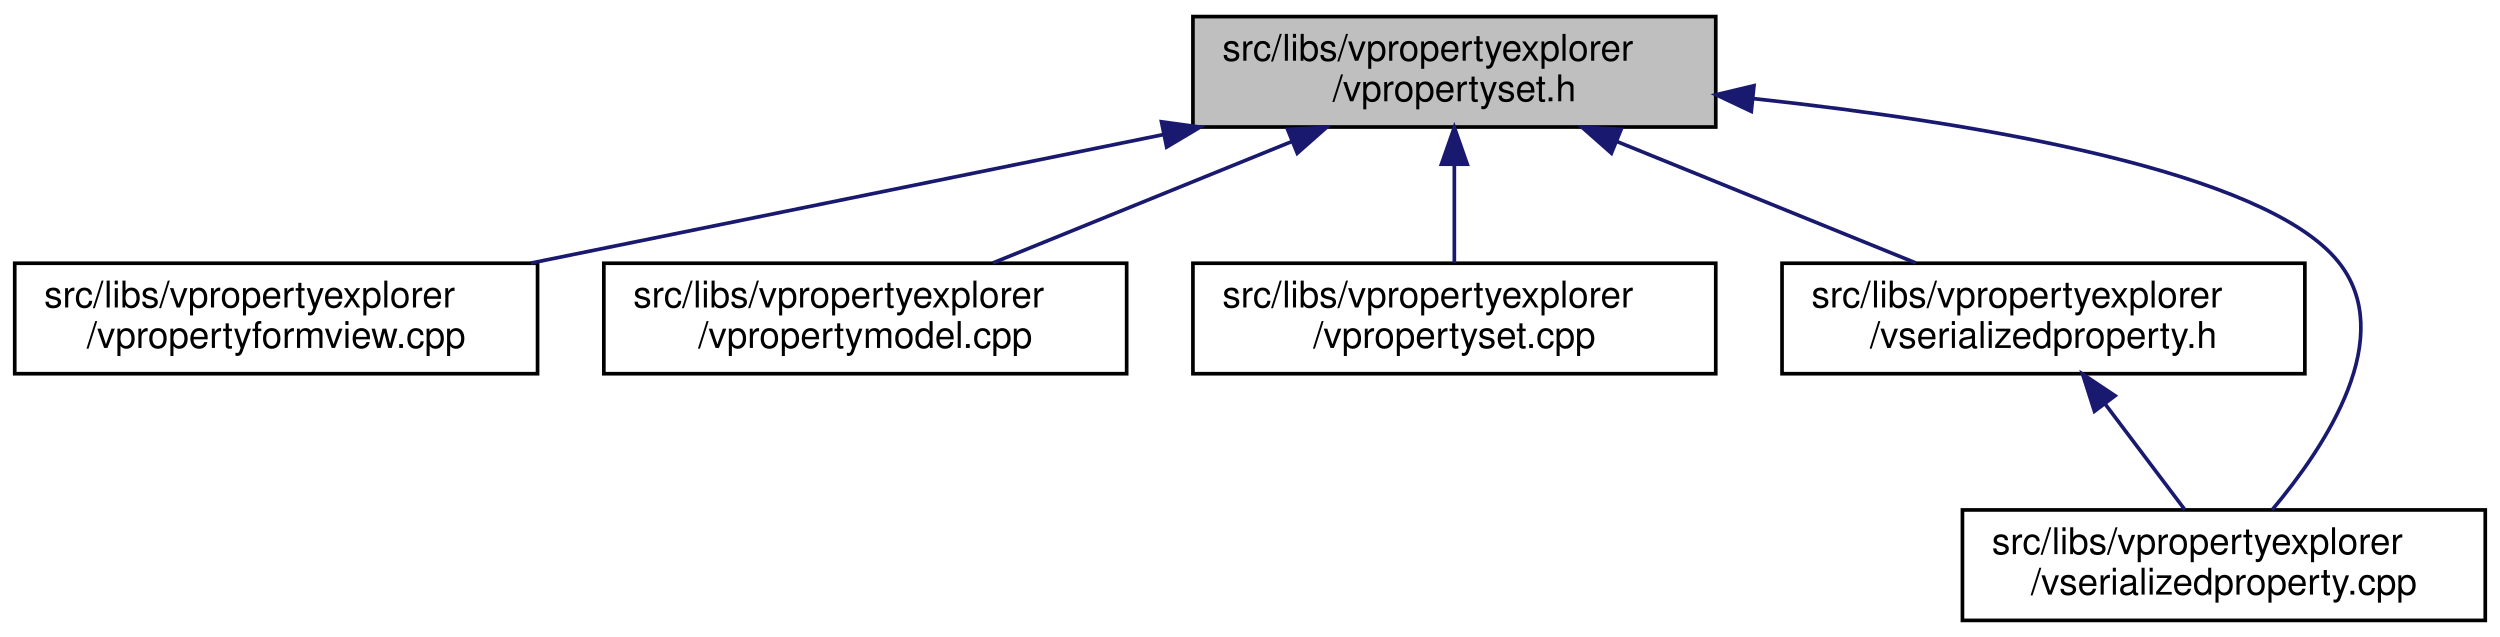
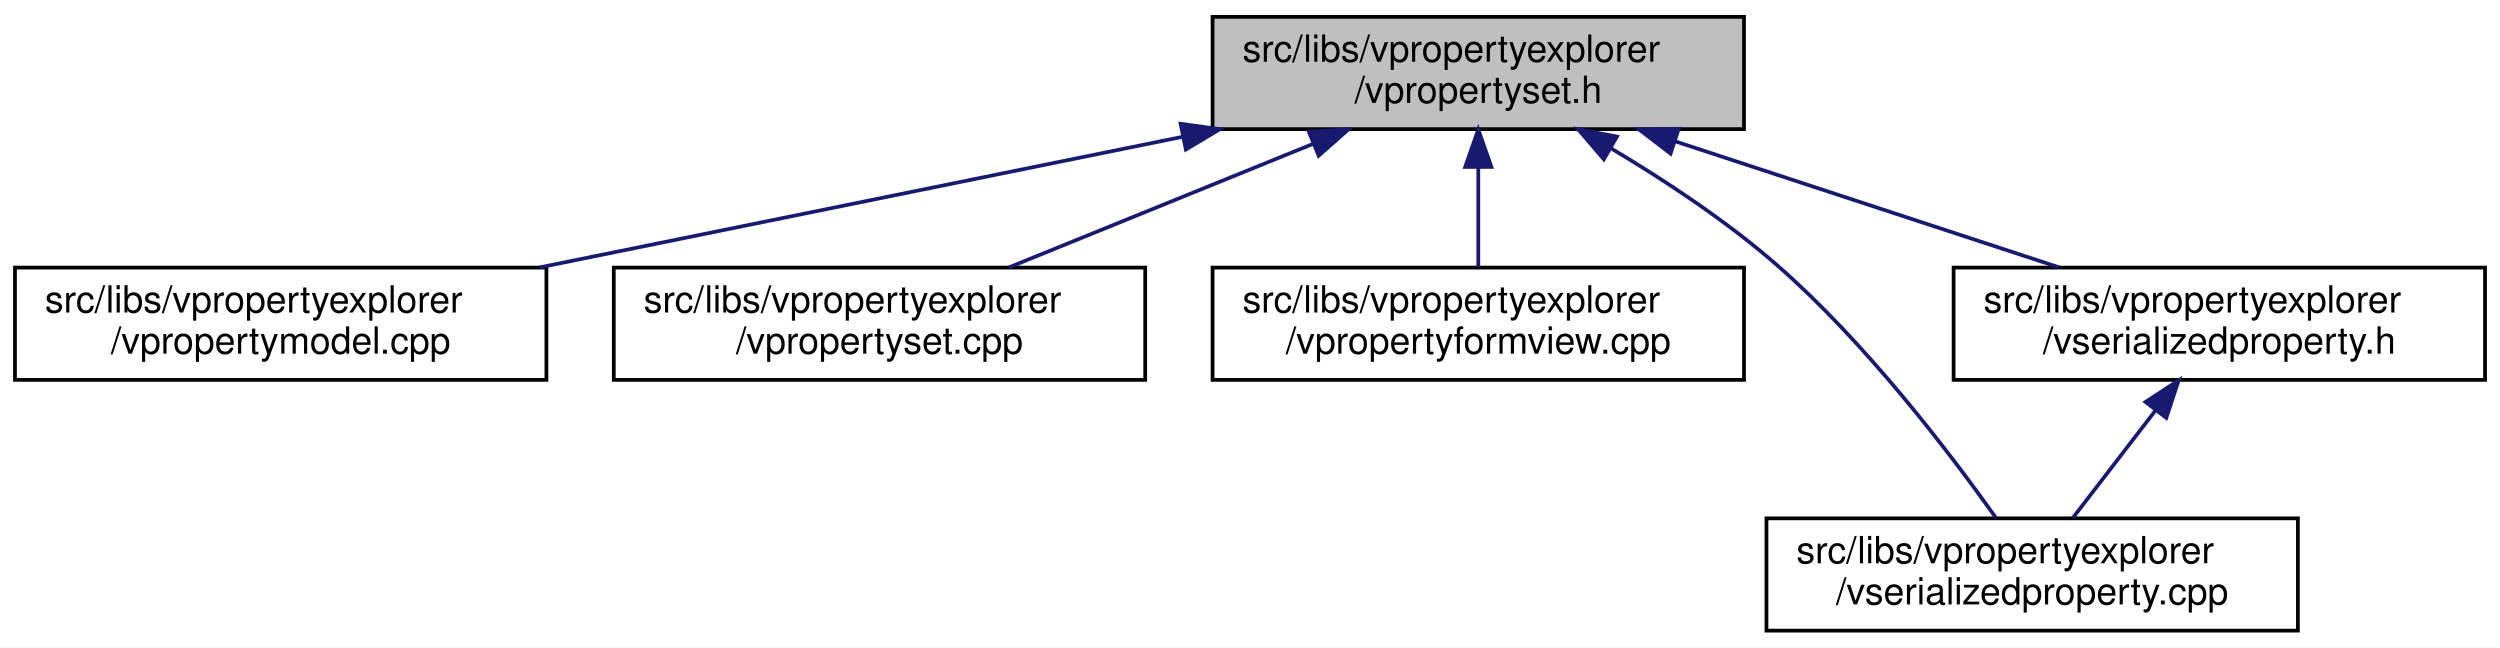
- <svg xmlns="http://www.w3.org/2000/svg" xmlns:xlink="http://www.w3.org/1999/xlink" width="679pt" height="173pt" viewBox="0.00 0.00 679.00 173.00">
+ <svg xmlns="http://www.w3.org/2000/svg" xmlns:xlink="http://www.w3.org/1999/xlink" width="668pt" height="173pt" viewBox="0.00 0.00 668.00 173.00">
  <g id="graph0" class="graph" transform="scale(1 1) rotate(0) translate(4 169)">
-     <polygon fill="white" stroke="transparent" points="-4,4 -4,-169 675,-169 675,4 -4,4" />
+     <polygon fill="white" stroke="transparent" points="-4,4 -4,-169 664,-169 664,4 -4,4" />
    <g id="node1" class="node">
      <g id="a_node1">
        <a xlink:title=" ">
          <polygon fill="#bfbfbf" stroke="black" points="320,-134.5 320,-164.5 462,-164.5 462,-134.5 320,-134.5" />
          <text text-anchor="start" x="328" y="-152.5" font-family="Helvetica,sans-Serif" font-size="10.00">src/libs/vpropertyexplorer</text>
          <text text-anchor="middle" x="391" y="-141.5" font-family="Helvetica,sans-Serif" font-size="10.00">/vpropertyset.h</text>
        </a>
      </g>
    </g>
    <g id="node2" class="node">
      <g id="a_node2">
-         <a xlink:href="../../dd/d2e/vpropertyformview_8cpp.html" target="_top" xlink:title=" ">
+         <a xlink:href="../../de/d84/vpropertymodel_8cpp.html" target="_top" xlink:title=" ">
          <polygon fill="white" stroke="black" points="0,-67.5 0,-97.5 142,-97.5 142,-67.5 0,-67.5" />
          <text text-anchor="start" x="8" y="-85.5" font-family="Helvetica,sans-Serif" font-size="10.00">src/libs/vpropertyexplorer</text>
-           <text text-anchor="middle" x="71" y="-74.5" font-family="Helvetica,sans-Serif" font-size="10.00">/vpropertyformview.cpp</text>
+           <text text-anchor="middle" x="71" y="-74.5" font-family="Helvetica,sans-Serif" font-size="10.00">/vpropertymodel.cpp</text>
        </a>
      </g>
    </g>
    <g id="edge1" class="edge">
      <path fill="none" stroke="midnightblue" d="M311.98,-132.45C259.3,-121.75 190.72,-107.82 140.19,-97.55" />
      <polygon fill="midnightblue" stroke="midnightblue" points="311.46,-135.92 321.96,-134.48 312.86,-129.06 311.46,-135.92" />
    </g>
    <g id="node3" class="node">
      <g id="a_node3">
-         <a xlink:href="../../de/d84/vpropertymodel_8cpp.html" target="_top" xlink:title=" ">
+         <a xlink:href="../../db/d94/vpropertyset_8cpp.html" target="_top" xlink:title=" ">
          <polygon fill="white" stroke="black" points="160,-67.5 160,-97.5 302,-97.5 302,-67.5 160,-67.5" />
          <text text-anchor="start" x="168" y="-85.5" font-family="Helvetica,sans-Serif" font-size="10.00">src/libs/vpropertyexplorer</text>
-           <text text-anchor="middle" x="231" y="-74.5" font-family="Helvetica,sans-Serif" font-size="10.00">/vpropertymodel.cpp</text>
+           <text text-anchor="middle" x="231" y="-74.5" font-family="Helvetica,sans-Serif" font-size="10.00">/vpropertyset.cpp</text>
        </a>
      </g>
    </g>
    <g id="edge2" class="edge">
      <path fill="none" stroke="midnightblue" d="M346.8,-130.54C321.2,-120.14 289.43,-107.24 265.65,-97.58" />
      <polygon fill="midnightblue" stroke="midnightblue" points="345.7,-133.87 356.28,-134.4 348.34,-127.39 345.7,-133.87" />
    </g>
    <g id="node4" class="node">
      <g id="a_node4">
-         <a xlink:href="../../db/d94/vpropertyset_8cpp.html" target="_top" xlink:title=" ">
+         <a xlink:href="../../dd/d2e/vpropertyformview_8cpp.html" target="_top" xlink:title=" ">
          <polygon fill="white" stroke="black" points="320,-67.5 320,-97.5 462,-97.5 462,-67.5 320,-67.5" />
          <text text-anchor="start" x="328" y="-85.5" font-family="Helvetica,sans-Serif" font-size="10.00">src/libs/vpropertyexplorer</text>
-           <text text-anchor="middle" x="391" y="-74.5" font-family="Helvetica,sans-Serif" font-size="10.00">/vpropertyset.cpp</text>
+           <text text-anchor="middle" x="391" y="-74.5" font-family="Helvetica,sans-Serif" font-size="10.00">/vpropertyformview.cpp</text>
        </a>
      </g>
    </g>
    <g id="edge3" class="edge">
      <path fill="none" stroke="midnightblue" d="M391,-124.11C391,-115.15 391,-105.32 391,-97.58" />
      <polygon fill="midnightblue" stroke="midnightblue" points="387.5,-124.4 391,-134.4 394.5,-124.4 387.5,-124.4" />
    </g>
    <g id="node5" class="node">
      <g id="a_node5">
-         <a xlink:href="../../dc/de3/vserializedproperty_8h.html" target="_top" xlink:title=" ">
-           <polygon fill="white" stroke="black" points="480,-67.5 480,-97.5 622,-97.5 622,-67.5 480,-67.5" />
-           <text text-anchor="start" x="488" y="-85.5" font-family="Helvetica,sans-Serif" font-size="10.00">src/libs/vpropertyexplorer</text>
-           <text text-anchor="middle" x="551" y="-74.5" font-family="Helvetica,sans-Serif" font-size="10.00">/vserializedproperty.h</text>
+         <a xlink:href="../../d3/db8/vserializedproperty_8cpp.html" target="_top" xlink:title=" ">
+           <polygon fill="white" stroke="black" points="468,-0.5 468,-30.5 610,-30.5 610,-0.5 468,-0.5" />
+           <text text-anchor="start" x="476" y="-18.5" font-family="Helvetica,sans-Serif" font-size="10.00">src/libs/vpropertyexplorer</text>
+           <text text-anchor="middle" x="539" y="-7.5" font-family="Helvetica,sans-Serif" font-size="10.00">/vserializedproperty.cpp</text>
        </a>
      </g>
    </g>
    <g id="edge4" class="edge">
-       <path fill="none" stroke="midnightblue" d="M435.2,-130.54C460.8,-120.14 492.57,-107.24 516.35,-97.58" />
-       <polygon fill="midnightblue" stroke="midnightblue" points="433.66,-127.39 425.72,-134.4 436.3,-133.87 433.66,-127.39" />
+       <path fill="none" stroke="midnightblue" d="M426.39,-129.41C440.93,-120.76 457.49,-109.83 471,-98 494.71,-77.24 517.08,-47.85 529.33,-30.62" />
+       <polygon fill="midnightblue" stroke="midnightblue" points="424.54,-126.44 417.65,-134.49 428.05,-132.5 424.54,-126.44" />
    </g>
    <g id="node6" class="node">
      <g id="a_node6">
-         <a xlink:href="../../d3/db8/vserializedproperty_8cpp.html" target="_top" xlink:title=" ">
-           <polygon fill="white" stroke="black" points="529,-0.5 529,-30.5 671,-30.5 671,-0.5 529,-0.5" />
-           <text text-anchor="start" x="537" y="-18.5" font-family="Helvetica,sans-Serif" font-size="10.00">src/libs/vpropertyexplorer</text>
-           <text text-anchor="middle" x="600" y="-7.5" font-family="Helvetica,sans-Serif" font-size="10.00">/vserializedproperty.cpp</text>
+         <a xlink:href="../../dc/de3/vserializedproperty_8h.html" target="_top" xlink:title=" ">
+           <polygon fill="white" stroke="black" points="518,-67.5 518,-97.5 660,-97.5 660,-67.5 518,-67.5" />
+           <text text-anchor="start" x="526" y="-85.5" font-family="Helvetica,sans-Serif" font-size="10.00">src/libs/vpropertyexplorer</text>
+           <text text-anchor="middle" x="589" y="-74.5" font-family="Helvetica,sans-Serif" font-size="10.00">/vserializedproperty.h</text>
        </a>
      </g>
    </g>
+     <g id="edge5" class="edge">
+       <path fill="none" stroke="midnightblue" d="M443.61,-131.23C475.64,-120.71 516.04,-107.45 546.12,-97.58" />
+       <polygon fill="midnightblue" stroke="midnightblue" points="442.37,-127.95 433.96,-134.4 444.56,-134.6 442.37,-127.95" />
+     </g>
    <g id="edge6" class="edge">
-       <path fill="none" stroke="midnightblue" d="M472.2,-142.22C533.78,-135.57 611.11,-122.51 631,-98 647.41,-77.78 627.77,-47.94 613.12,-30.54" />
-       <polygon fill="midnightblue" stroke="midnightblue" points="471.65,-138.75 462.07,-143.27 472.38,-145.72 471.65,-138.75" />
-     </g>
-     <g id="edge5" class="edge">
-       <path fill="none" stroke="midnightblue" d="M567.84,-59.16C574.99,-49.68 583.1,-38.92 589.39,-30.58" />
-       <polygon fill="midnightblue" stroke="midnightblue" points="564.86,-57.3 561.63,-67.4 570.45,-61.52 564.86,-57.3" />
+       <path fill="none" stroke="midnightblue" d="M572.04,-59.45C564.69,-49.9 556.31,-39 549.83,-30.58" />
+       <polygon fill="midnightblue" stroke="midnightblue" points="569.28,-61.6 578.15,-67.4 574.83,-57.34 569.28,-61.6" />
    </g>
  </g>
</svg>
